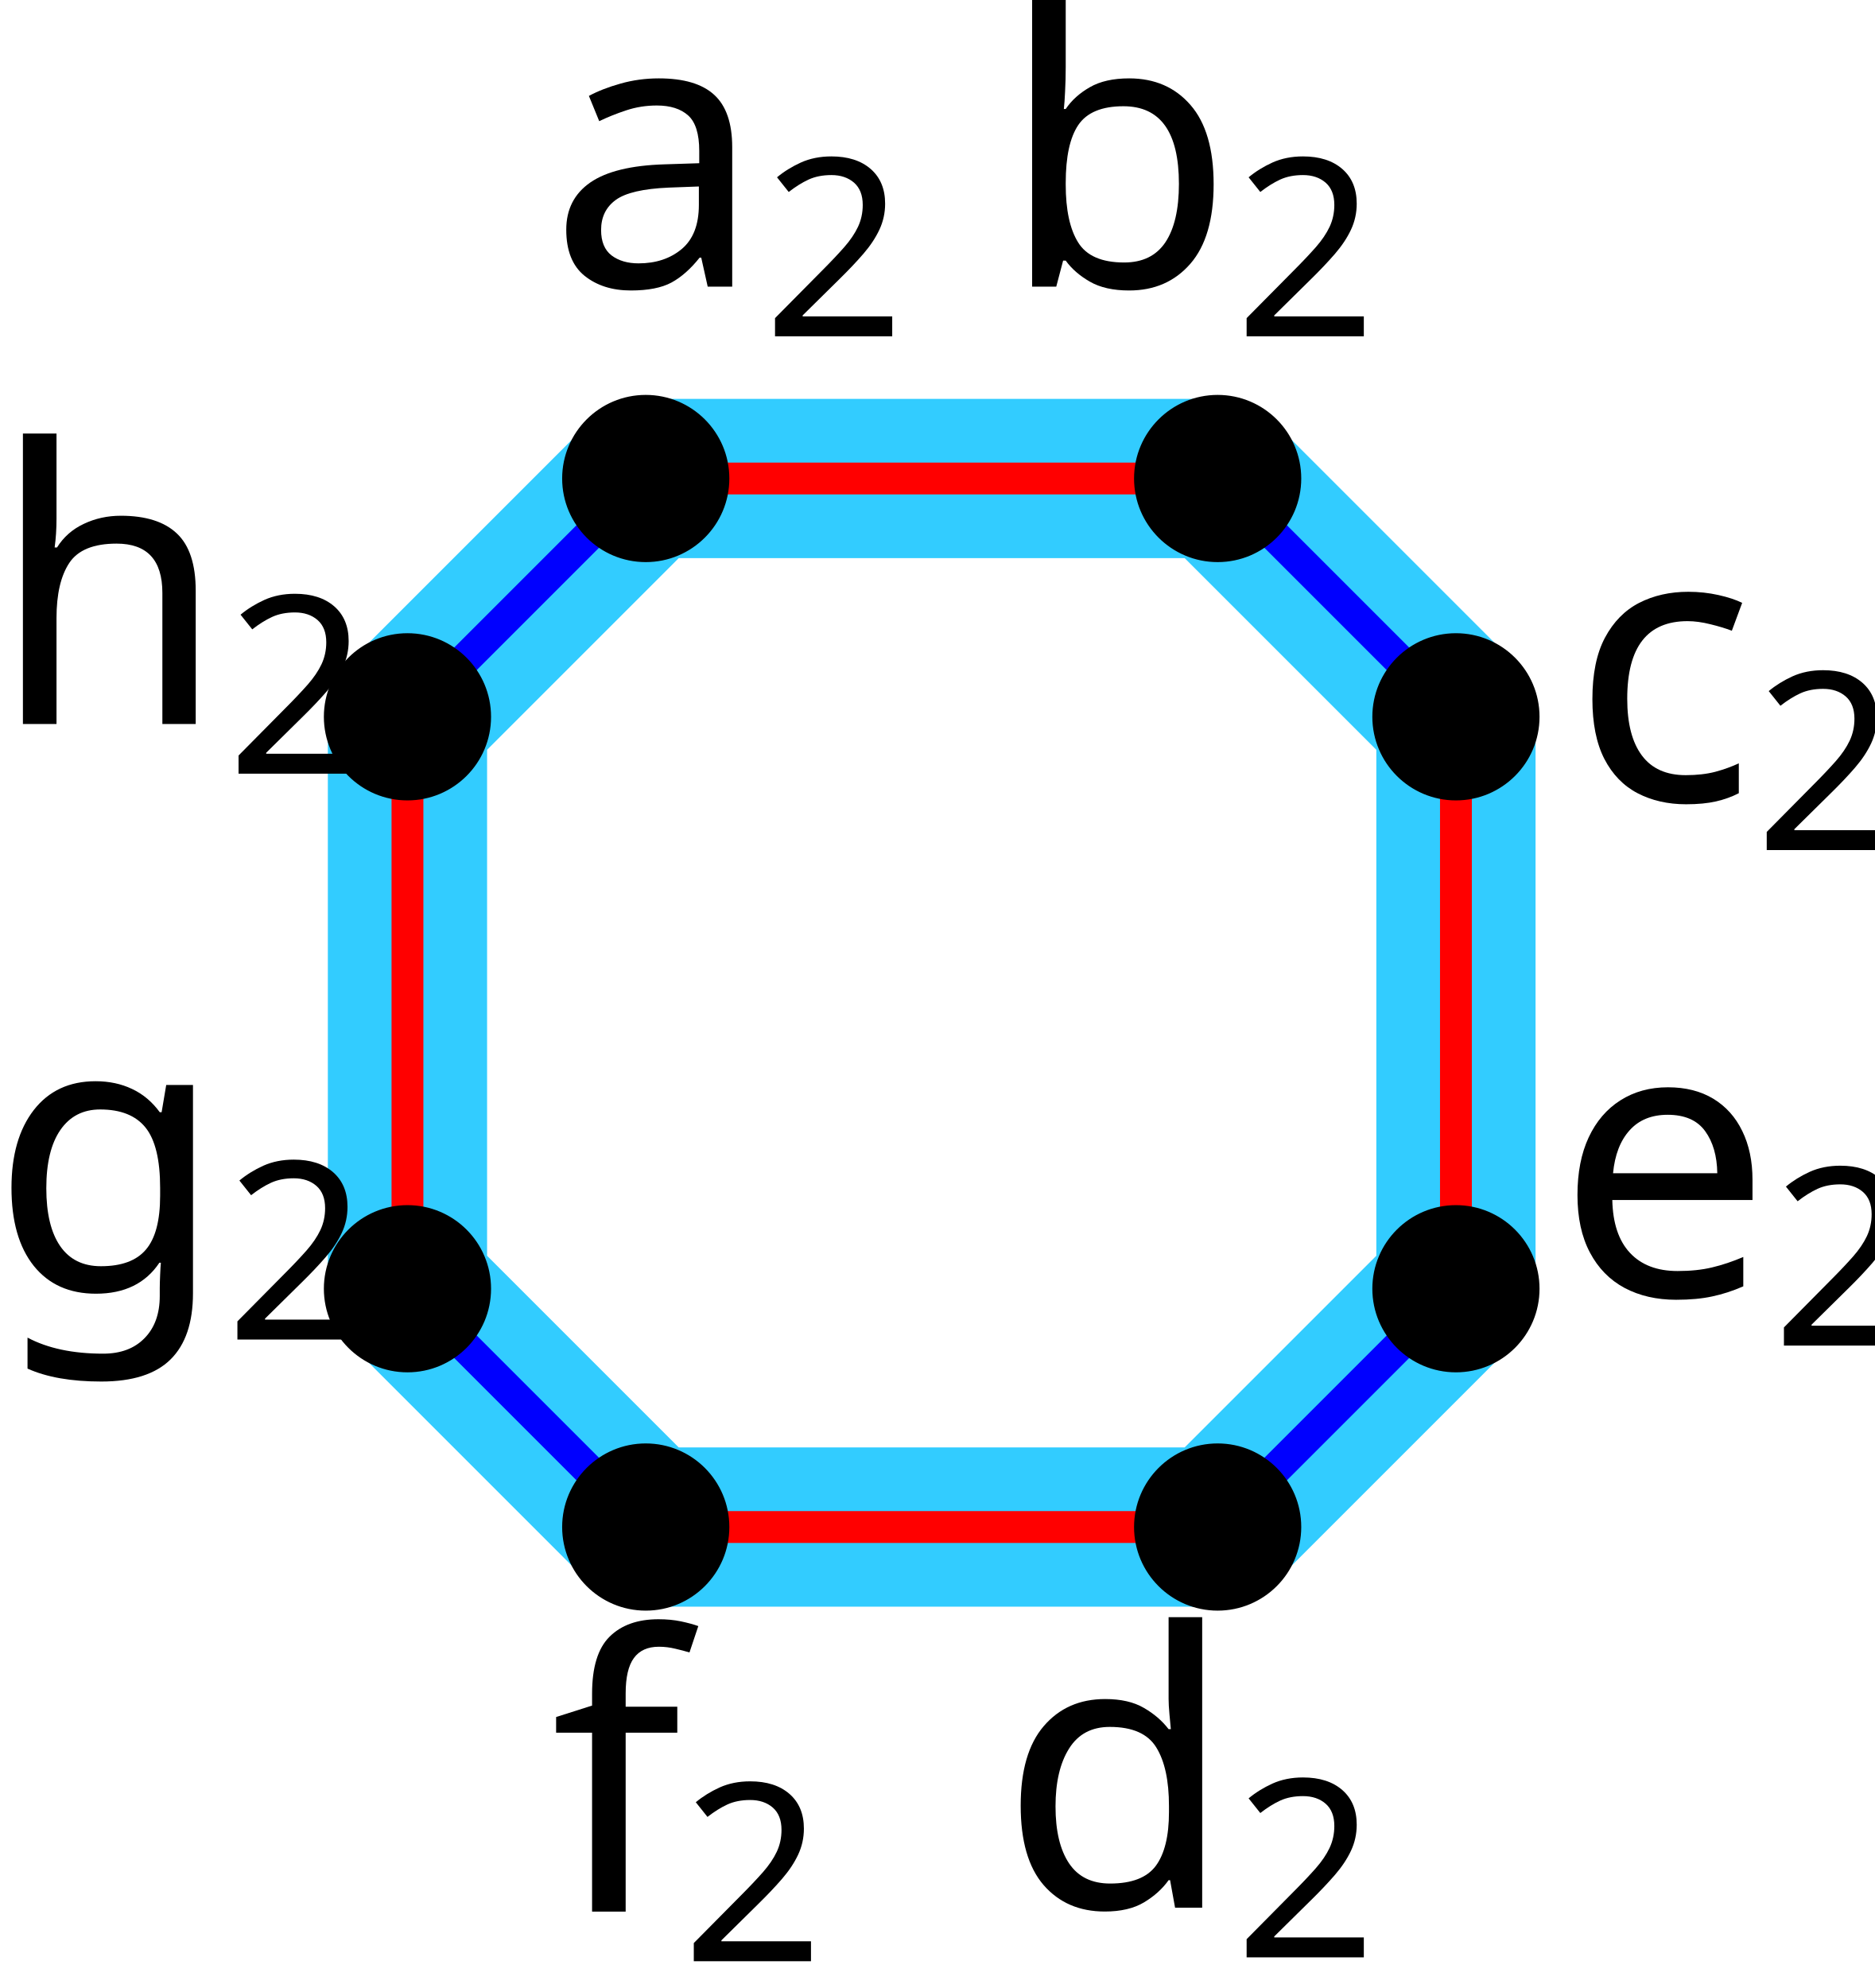
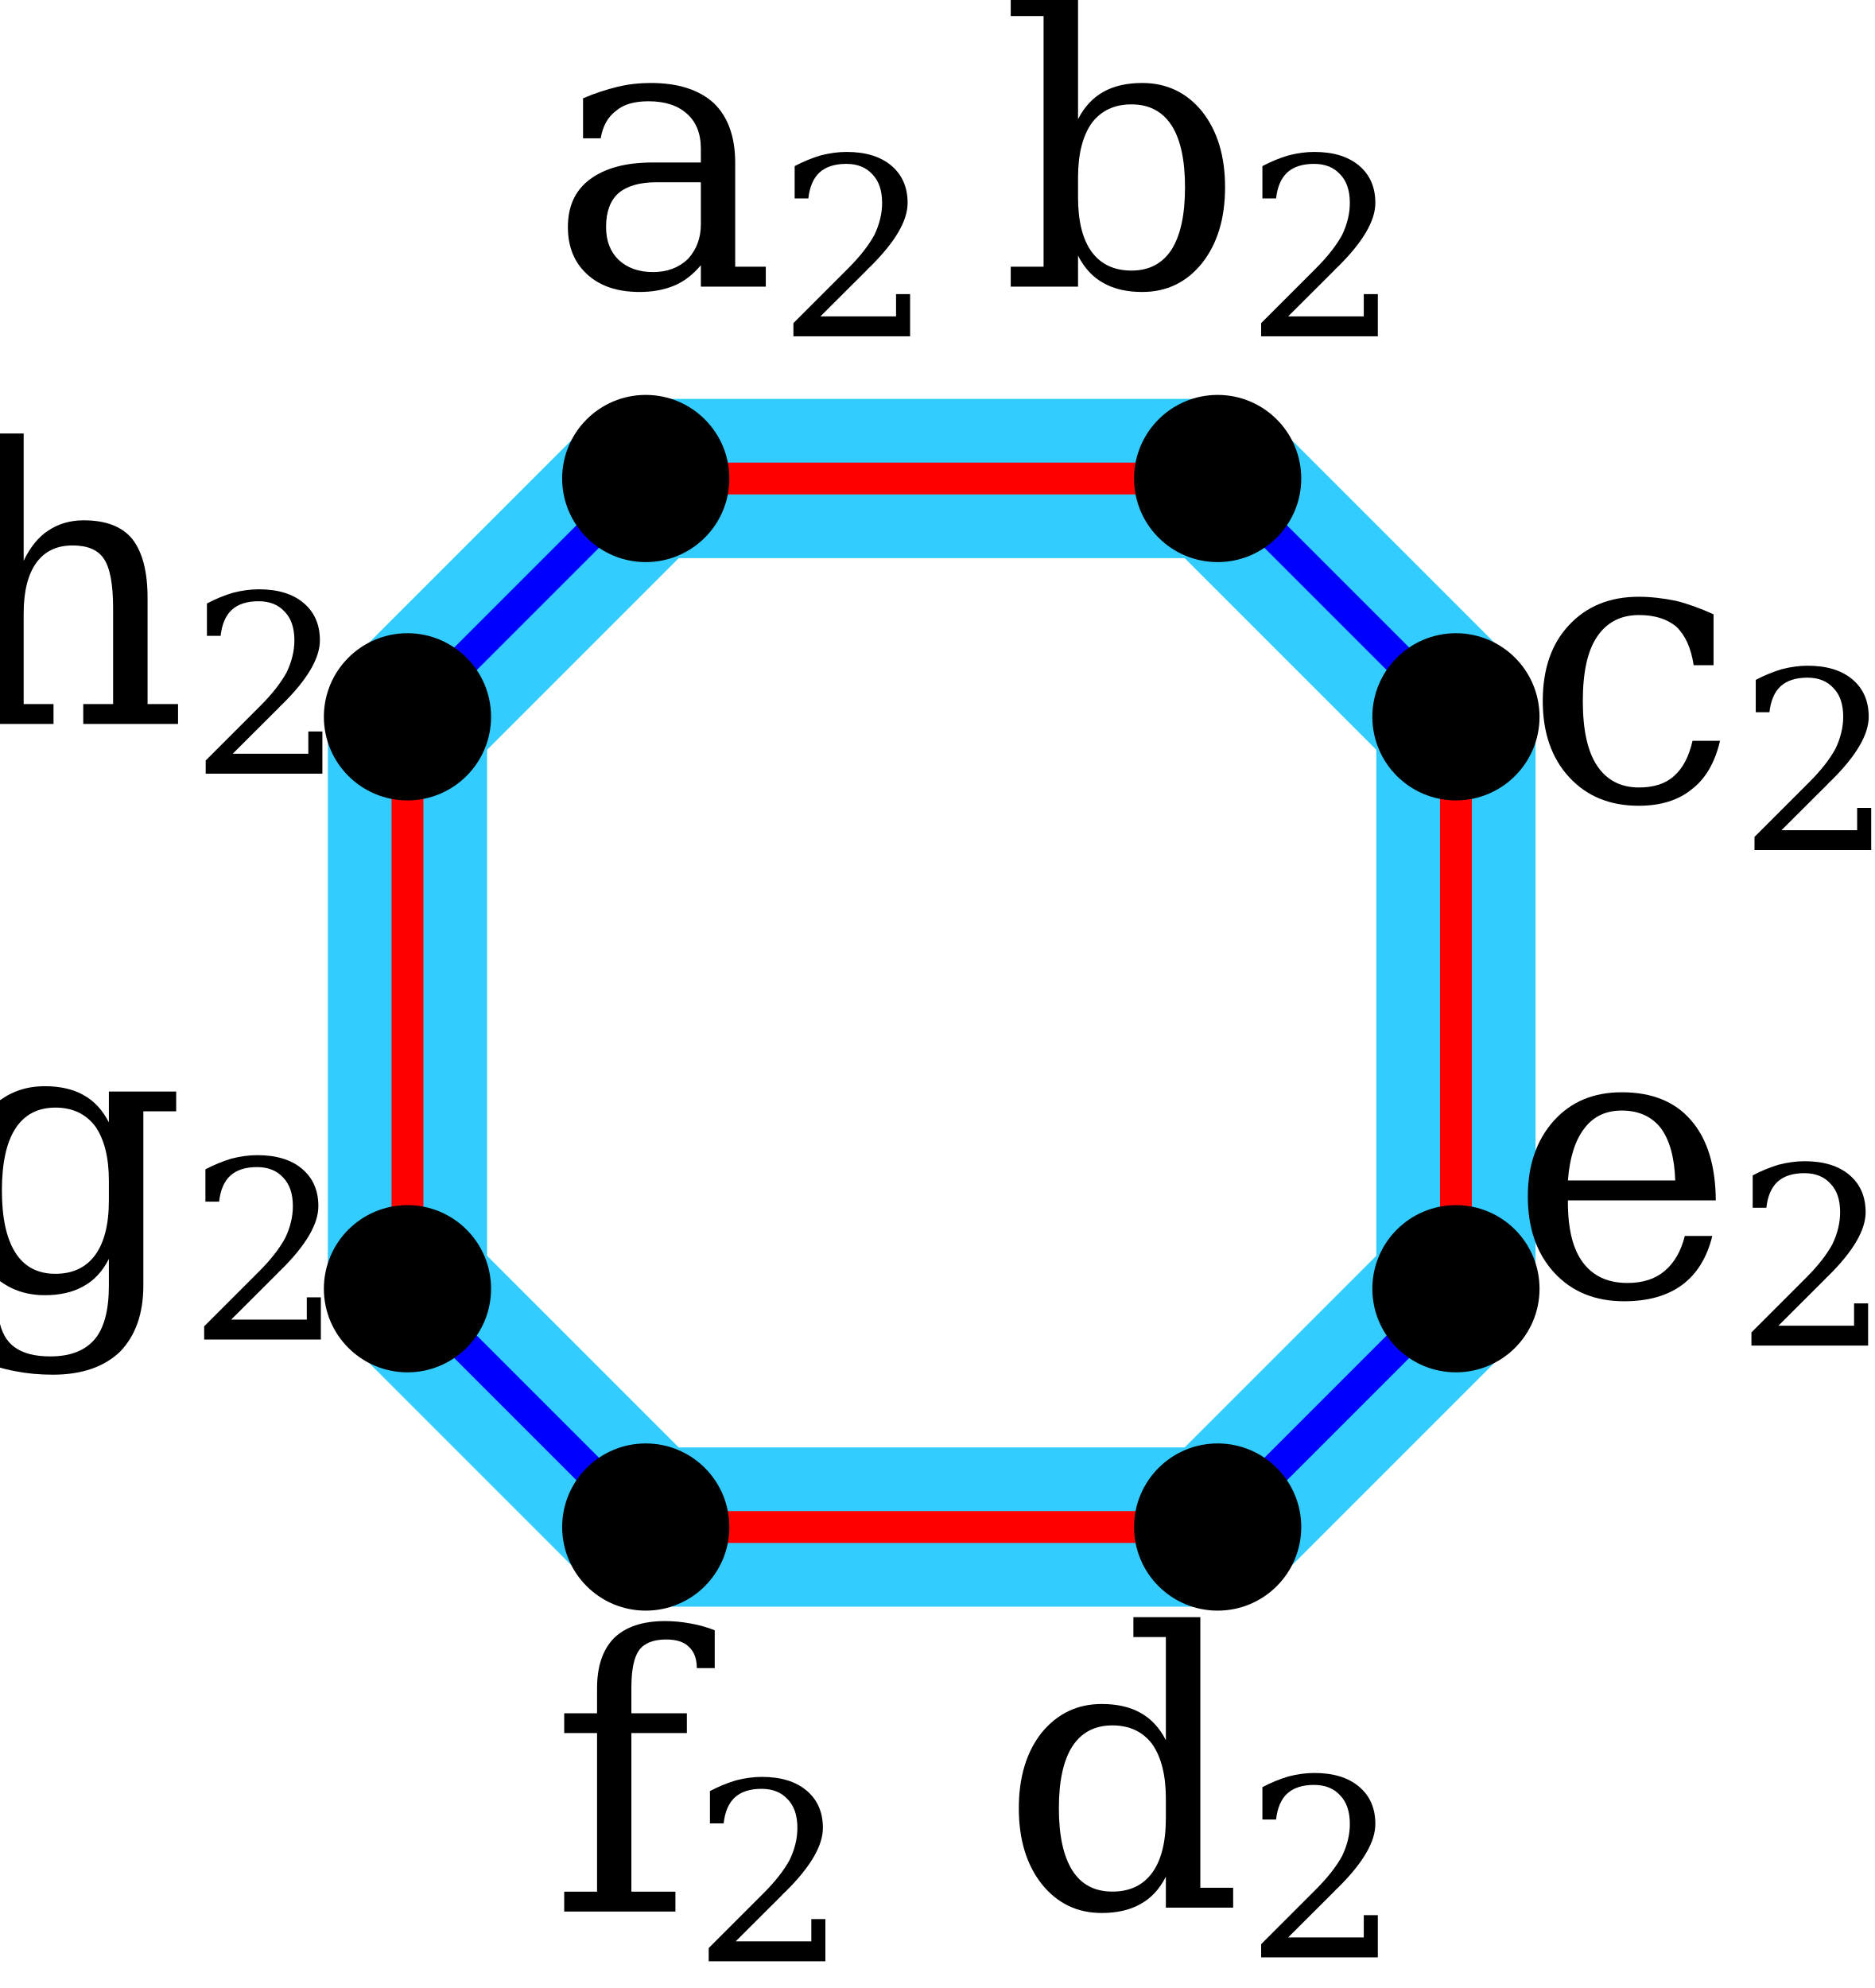
<svg xmlns="http://www.w3.org/2000/svg" width="235.494" height="249.691" version="1.1" id="svg1">
  <defs id="defs1" />
  <style id="style">
		.arc0 {
			fill:none;
			fill-rule:evenodd;
			stroke:black;
			stroke-width:4;
			stroke-linecap:round;
			stroke-linejoin:round;
			stroke-opacity:1;
		}
		.arc1 {
			fill:none;
			fill-rule:evenodd;
			stroke:red;
			stroke-width:4;
			stroke-linecap:round;
			stroke-linejoin:round;
			stroke-opacity:1;
		}
		.arc2 {
			fill:none;
			fill-rule:evenodd;
			stroke:blue;
			stroke-width:4;
			stroke-linecap:round;
			stroke-linejoin:round;
			stroke-opacity:1;
		}
		.arc3 {
			fill:none;
			fill-rule:evenodd;
			stroke:green;
			stroke-width:4;
			stroke-linecap:round;
			stroke-linejoin:round;
			stroke-opacity:1;
		}
		.topological-dart {
			fill:#000000;
			stroke:#000000;
			stroke-width:0;
			stroke-linecap:round;
			stroke-linejoin:round;
			stroke-dasharray:none;
			paint-order:markers fill stroke;
		}
	</style>
  <path style="opacity:1;fill:none;fill-opacity:1;stroke:#00c0ff;stroke-width:20;stroke-linecap:round;stroke-linejoin:bevel;stroke-dasharray:none;stroke-opacity:0.801" d="m 81.109,60.1 h 71.833 l 29.931,29.931 v 71.833 l -29.931,29.93 H 81.109 L 51.179,161.864 V 90.031 Z" id="path1" />
  <line class="arc1" id="link9_@1_23" x1="81.109" y1="191.794" x2="152.942" y2="191.794" />
  <line class="arc2" id="link9_@2_11" x1="81.109" y1="191.794" x2="51.179" y2="161.864" />
  <circle id="dart9" cx="81.109" cy="191.794" r="10" stroke="black" fill="rgb(0,0,0)" style="fill:#000000;fill-opacity:1;stroke:#000000;stroke-opacity:1" />
  <line class="arc1" id="link11_@1_13" x1="51.179" y1="161.864" x2="51.179" y2="90.031" />
  <circle id="dart11" cx="51.179" cy="161.864" r="10" stroke="black" fill="rgb(0,0,0)" style="fill:#000000;fill-opacity:1;stroke:#000000;stroke-opacity:1" />
  <line class="arc2" id="link13_@2_15" x1="51.179" y1="90.031" x2="81.109" y2="60.1" />
  <circle id="dart13" cx="51.179" cy="90.031" r="10" stroke="black" fill="rgb(0,0,0)" style="fill:#000000;fill-opacity:1;stroke:#000000;stroke-opacity:1" />
  <line class="arc1" id="link15_@1_17" x1="81.109" y1="60.1" x2="152.942" y2="60.1" />
  <circle id="dart15" cx="81.109" cy="60.1" r="10" stroke="black" fill="rgb(0,0,0)" style="fill:#000000;fill-opacity:1;stroke:#000000;stroke-opacity:1" />
  <line class="arc2" id="link17_@2_19" x1="152.942" y1="60.1" x2="182.872" y2="90.031" />
  <circle id="dart17" cx="152.942" cy="60.1" r="10" stroke="black" fill="rgb(0,0,0)" style="fill:#000000;fill-opacity:1;stroke:#000000;stroke-opacity:1" />
  <line class="arc1" id="link19_@1_21" x1="182.872" y1="90.031" x2="182.872" y2="161.864" />
  <circle id="dart19" cx="182.872" cy="90.031" r="10" stroke="black" fill="rgb(0,0,0)" style="fill:#000000;fill-opacity:1;stroke:#000000;stroke-opacity:1" />
  <line class="arc2" id="link21_@2_23" x1="182.872" y1="161.864" x2="152.942" y2="191.794" />
  <circle id="dart21" cx="182.872" cy="161.864" r="10" stroke="black" fill="rgb(0,0,0)" style="fill:#000000;fill-opacity:1;stroke:#000000;stroke-opacity:1" />
  <circle id="dart23" cx="152.942" cy="191.794" r="10" stroke="black" fill="rgb(0,0,0)" style="fill:#000000;fill-opacity:1;stroke:#000000;stroke-opacity:1" />
-   <text xml:space="preserve" style="font-style:normal;font-variant:normal;font-weight:normal;font-stretch:normal;font-size:48px;font-family:'fira sans';-inkscape-font-specification:'fira sans';font-variant-ligatures:normal;font-variant-caps:normal;font-variant-numeric:normal;font-variant-east-asian:normal;fill:#000000;fill-opacity:1;stroke:none;stroke-width:6.667;stroke-linecap:square;stroke-dasharray:none;stroke-dashoffset:25.728;stroke-opacity:1" x="68.921" y="36" id="text1-6">
-     <tspan id="tspan1-80" x="68.921" y="36">a<tspan style="font-style:normal;font-variant:normal;font-weight:normal;font-stretch:normal;font-size:65%;font-family:'fira sans';-inkscape-font-specification:'fira sans';baseline-shift:sub" id="tspan18">2</tspan>
+   <text xml:space="preserve" style="font-style:normal;font-variant:normal;font-weight:normal;font-stretch:normal;font-size:48px;font-family:'DejaVu Math TeX Gyre';-inkscape-font-specification:'DejaVu Math TeX Gyre';font-variant-ligatures:normal;font-variant-caps:normal;font-variant-numeric:normal;font-variant-east-asian:normal;fill:#000000;fill-opacity:1;stroke:none;stroke-width:6.667;stroke-linecap:square;stroke-dasharray:none;stroke-dashoffset:25.728;stroke-opacity:1" x="68.921" y="36" id="text1-6">
+     <tspan id="tspan1-80" x="68.921" y="36">a<tspan style="font-style:normal;font-variant:normal;font-weight:normal;font-stretch:normal;font-size:65%;font-family:'DejaVu Math TeX Gyre';-inkscape-font-specification:'DejaVu Math TeX Gyre';baseline-shift:sub" id="tspan18">2</tspan>
    </tspan>
  </text>
-   <text xml:space="preserve" style="font-style:normal;font-variant:normal;font-weight:normal;font-stretch:normal;font-size:48px;font-family:'fira sans';-inkscape-font-specification:'fira sans';font-variant-ligatures:normal;font-variant-caps:normal;font-variant-numeric:normal;font-variant-east-asian:normal;fill:#000000;fill-opacity:1;stroke:none;stroke-width:6.667;stroke-linecap:square;stroke-dasharray:none;stroke-dashoffset:25.728;stroke-opacity:1" x="125.563" y="36" id="text1-3-2">
-     <tspan id="tspan1-1-1" x="125.563" y="36">b<tspan style="font-style:normal;font-variant:normal;font-weight:normal;font-stretch:normal;font-size:65%;font-family:'fira sans';-inkscape-font-specification:'fira sans';baseline-shift:sub" id="tspan19">2</tspan>
+   <text xml:space="preserve" style="font-style:normal;font-variant:normal;font-weight:normal;font-stretch:normal;font-size:48px;font-family:'DejaVu Math TeX Gyre';-inkscape-font-specification:'DejaVu Math TeX Gyre';font-variant-ligatures:normal;font-variant-caps:normal;font-variant-numeric:normal;font-variant-east-asian:normal;fill:#000000;fill-opacity:1;stroke:none;stroke-width:6.667;stroke-linecap:square;stroke-dasharray:none;stroke-dashoffset:25.728;stroke-opacity:1" x="125.563" y="36" id="text1-3-2">
+     <tspan id="tspan1-1-1" x="125.563" y="36">b<tspan style="font-style:normal;font-variant:normal;font-weight:normal;font-stretch:normal;font-size:65%;font-family:'DejaVu Math TeX Gyre';-inkscape-font-specification:'DejaVu Math TeX Gyre';baseline-shift:sub" id="tspan19">2</tspan>
    </tspan>
  </text>
-   <text xml:space="preserve" style="font-style:normal;font-variant:normal;font-weight:normal;font-stretch:normal;font-size:48px;font-family:'fira sans';-inkscape-font-specification:'fira sans';font-variant-ligatures:normal;font-variant-caps:normal;font-variant-numeric:normal;font-variant-east-asian:normal;fill:#000000;fill-opacity:1;stroke:none;stroke-width:6.667;stroke-linecap:square;stroke-dasharray:none;stroke-dashoffset:25.728;stroke-opacity:1" x="-1.2" y="90.931" id="text1-5-0">
-     <tspan id="tspan1-7-5" x="-1.2" y="90.931">h<tspan style="font-style:normal;font-variant:normal;font-weight:normal;font-stretch:normal;font-size:65%;font-family:'fira sans';-inkscape-font-specification:'fira sans';baseline-shift:sub" id="tspan20">2</tspan>
+   <text xml:space="preserve" style="font-style:normal;font-variant:normal;font-weight:normal;font-stretch:normal;font-size:48px;font-family:'DejaVu Math TeX Gyre';-inkscape-font-specification:'DejaVu Math TeX Gyre';font-variant-ligatures:normal;font-variant-caps:normal;font-variant-numeric:normal;font-variant-east-asian:normal;fill:#000000;fill-opacity:1;stroke:none;stroke-width:6.667;stroke-linecap:square;stroke-dasharray:none;stroke-dashoffset:25.728;stroke-opacity:1" x="-7.2" y="90.931" id="text1-5-0">
+     <tspan id="tspan1-7-5" x="-7.2" y="90.931">h<tspan style="font-style:normal;font-variant:normal;font-weight:normal;font-stretch:normal;font-size:65%;font-family:'DejaVu Math TeX Gyre';-inkscape-font-specification:'DejaVu Math TeX Gyre';baseline-shift:sub" id="tspan20">2</tspan>
    </tspan>
  </text>
-   <text xml:space="preserve" style="font-style:normal;font-variant:normal;font-weight:normal;font-stretch:normal;font-size:48px;font-family:'fira sans';-inkscape-font-specification:'fira sans';font-variant-ligatures:normal;font-variant-caps:normal;font-variant-numeric:normal;font-variant-east-asian:normal;fill:#000000;fill-opacity:1;stroke:none;stroke-width:6.667;stroke-linecap:square;stroke-dasharray:none;stroke-dashoffset:25.728;stroke-opacity:1" x="-1.2" y="162.004" id="text1-59-1">
-     <tspan id="tspan1-75-1" x="-1.2" y="162.004">g<tspan style="font-style:normal;font-variant:normal;font-weight:normal;font-stretch:normal;font-size:65%;font-family:'fira sans';-inkscape-font-specification:'fira sans';baseline-shift:sub" id="tspan21">2</tspan>
+   <text xml:space="preserve" style="font-style:normal;font-variant:normal;font-weight:normal;font-stretch:normal;font-size:48px;font-family:'DejaVu Math TeX Gyre';-inkscape-font-specification:'DejaVu Math TeX Gyre';font-variant-ligatures:normal;font-variant-caps:normal;font-variant-numeric:normal;font-variant-east-asian:normal;fill:#000000;fill-opacity:1;stroke:none;stroke-width:6.667;stroke-linecap:square;stroke-dasharray:none;stroke-dashoffset:25.728;stroke-opacity:1" x="-7.2" y="162.004" id="text1-59-1">
+     <tspan id="tspan1-75-1" x="-7.2" y="162.004">g<tspan style="font-style:normal;font-variant:normal;font-weight:normal;font-stretch:normal;font-size:65%;font-family:'DejaVu Math TeX Gyre';-inkscape-font-specification:'DejaVu Math TeX Gyre';baseline-shift:sub" id="tspan21">2</tspan>
    </tspan>
  </text>
-   <text xml:space="preserve" style="font-style:normal;font-variant:normal;font-weight:normal;font-stretch:normal;font-size:48px;font-family:'fira sans';-inkscape-font-specification:'fira sans';font-variant-ligatures:normal;font-variant-caps:normal;font-variant-numeric:normal;font-variant-east-asian:normal;fill:#000000;fill-opacity:1;stroke:none;stroke-width:6.667;stroke-linecap:square;stroke-dasharray:none;stroke-dashoffset:25.728;stroke-opacity:1" x="69.132" y="240.091" id="text1-31-0">
-     <tspan id="tspan1-8-8" x="69.132" y="240.091">f<tspan style="font-style:normal;font-variant:normal;font-weight:normal;font-stretch:normal;font-size:65%;font-family:'fira sans';-inkscape-font-specification:'fira sans';baseline-shift:sub" id="tspan22">2</tspan>
+   <text xml:space="preserve" style="font-style:normal;font-variant:normal;font-weight:normal;font-stretch:normal;font-size:48px;font-family:'DejaVu Math TeX Gyre';-inkscape-font-specification:'DejaVu Math TeX Gyre';font-variant-ligatures:normal;font-variant-caps:normal;font-variant-numeric:normal;font-variant-east-asian:normal;fill:#000000;fill-opacity:1;stroke:none;stroke-width:6.667;stroke-linecap:square;stroke-dasharray:none;stroke-dashoffset:25.728;stroke-opacity:1" x="69.132" y="240.091" id="text1-31-0">
+     <tspan id="tspan1-8-8" x="69.132" y="240.091">f<tspan style="font-style:normal;font-variant:normal;font-weight:normal;font-stretch:normal;font-size:65%;font-family:'DejaVu Math TeX Gyre';-inkscape-font-specification:'DejaVu Math TeX Gyre';baseline-shift:sub" id="tspan22">2</tspan>
    </tspan>
  </text>
-   <text xml:space="preserve" style="font-style:normal;font-variant:normal;font-weight:normal;font-stretch:normal;font-size:48px;font-family:'fira sans';-inkscape-font-specification:'fira sans';font-variant-ligatures:normal;font-variant-caps:normal;font-variant-numeric:normal;font-variant-east-asian:normal;fill:#000000;fill-opacity:1;stroke:none;stroke-width:6.667;stroke-linecap:square;stroke-dasharray:none;stroke-dashoffset:25.728;stroke-opacity:1" x="125.563" y="239.599" id="text1-33-5">
-     <tspan id="tspan1-3-0" x="125.563" y="239.599">d<tspan style="font-style:normal;font-variant:normal;font-weight:normal;font-stretch:normal;font-size:65%;font-family:'fira sans';-inkscape-font-specification:'fira sans';baseline-shift:sub" id="tspan23">2</tspan>
+   <text xml:space="preserve" style="font-style:normal;font-variant:normal;font-weight:normal;font-stretch:normal;font-size:48px;font-family:'DejaVu Math TeX Gyre';-inkscape-font-specification:'DejaVu Math TeX Gyre';font-variant-ligatures:normal;font-variant-caps:normal;font-variant-numeric:normal;font-variant-east-asian:normal;fill:#000000;fill-opacity:1;stroke:none;stroke-width:6.667;stroke-linecap:square;stroke-dasharray:none;stroke-dashoffset:25.728;stroke-opacity:1" x="125.563" y="239.599" id="text1-33-5">
+     <tspan id="tspan1-3-0" x="125.563" y="239.599">d<tspan style="font-style:normal;font-variant:normal;font-weight:normal;font-stretch:normal;font-size:65%;font-family:'DejaVu Math TeX Gyre';-inkscape-font-specification:'DejaVu Math TeX Gyre';baseline-shift:sub" id="tspan23">2</tspan>
    </tspan>
  </text>
-   <text xml:space="preserve" style="font-style:normal;font-variant:normal;font-weight:normal;font-stretch:normal;font-size:48px;font-family:'fira sans';-inkscape-font-specification:'fira sans';font-variant-ligatures:normal;font-variant-caps:normal;font-variant-numeric:normal;font-variant-east-asian:normal;fill:#000000;fill-opacity:1;stroke:none;stroke-width:6.667;stroke-linecap:square;stroke-dasharray:none;stroke-dashoffset:25.728;stroke-opacity:1" x="195.497" y="162.764" id="text1-4-6">
-     <tspan id="tspan1-88-4" x="195.497" y="162.764">e<tspan style="font-style:normal;font-variant:normal;font-weight:normal;font-stretch:normal;font-size:65%;font-family:'fira sans';-inkscape-font-specification:'fira sans';baseline-shift:sub" id="tspan24">2</tspan>
+   <text xml:space="preserve" style="font-style:normal;font-variant:normal;font-weight:normal;font-stretch:normal;font-size:48px;font-family:'DejaVu Math TeX Gyre';-inkscape-font-specification:'DejaVu Math TeX Gyre';font-variant-ligatures:normal;font-variant-caps:normal;font-variant-numeric:normal;font-variant-east-asian:normal;fill:#000000;fill-opacity:1;stroke:none;stroke-width:6.667;stroke-linecap:square;stroke-dasharray:none;stroke-dashoffset:25.728;stroke-opacity:1" x="189.497" y="162.764" id="text1-4-6">
+     <tspan id="tspan1-88-4" x="189.497" y="162.764">e<tspan style="font-style:normal;font-variant:normal;font-weight:normal;font-stretch:normal;font-size:65%;font-family:'DejaVu Math TeX Gyre';-inkscape-font-specification:'DejaVu Math TeX Gyre';baseline-shift:sub" id="tspan24">2</tspan>
    </tspan>
  </text>
-   <text xml:space="preserve" style="font-style:normal;font-variant:normal;font-weight:normal;font-stretch:normal;font-size:48px;font-family:'fira sans';-inkscape-font-specification:'fira sans';font-variant-ligatures:normal;font-variant-caps:normal;font-variant-numeric:normal;font-variant-east-asian:normal;fill:#000000;fill-opacity:1;stroke:none;stroke-width:6.667;stroke-linecap:square;stroke-dasharray:none;stroke-dashoffset:25.728;stroke-opacity:1" x="197.372" y="100.531" id="text1-7-6">
-     <tspan id="tspan1-6-25" x="197.372" y="100.531">c<tspan style="font-style:normal;font-variant:normal;font-weight:normal;font-stretch:normal;font-size:65%;font-family:'fira sans';-inkscape-font-specification:'fira sans';baseline-shift:sub" id="tspan25">2</tspan>
+   <text xml:space="preserve" style="font-style:normal;font-variant:normal;font-weight:normal;font-stretch:normal;font-size:48px;font-family:'DejaVu Math TeX Gyre';-inkscape-font-specification:'DejaVu Math TeX Gyre';font-variant-ligatures:normal;font-variant-caps:normal;font-variant-numeric:normal;font-variant-east-asian:normal;fill:#000000;fill-opacity:1;stroke:none;stroke-width:6.667;stroke-linecap:square;stroke-dasharray:none;stroke-dashoffset:25.728;stroke-opacity:1" x="191.372" y="100.531" id="text1-7-6">
+     <tspan id="tspan1-6-25" x="191.372" y="100.531">c<tspan style="font-style:normal;font-variant:normal;font-weight:normal;font-stretch:normal;font-size:65%;font-family:'DejaVu Math TeX Gyre';-inkscape-font-specification:'DejaVu Math TeX Gyre';baseline-shift:sub" id="tspan25">2</tspan>
    </tspan>
  </text>
</svg>
